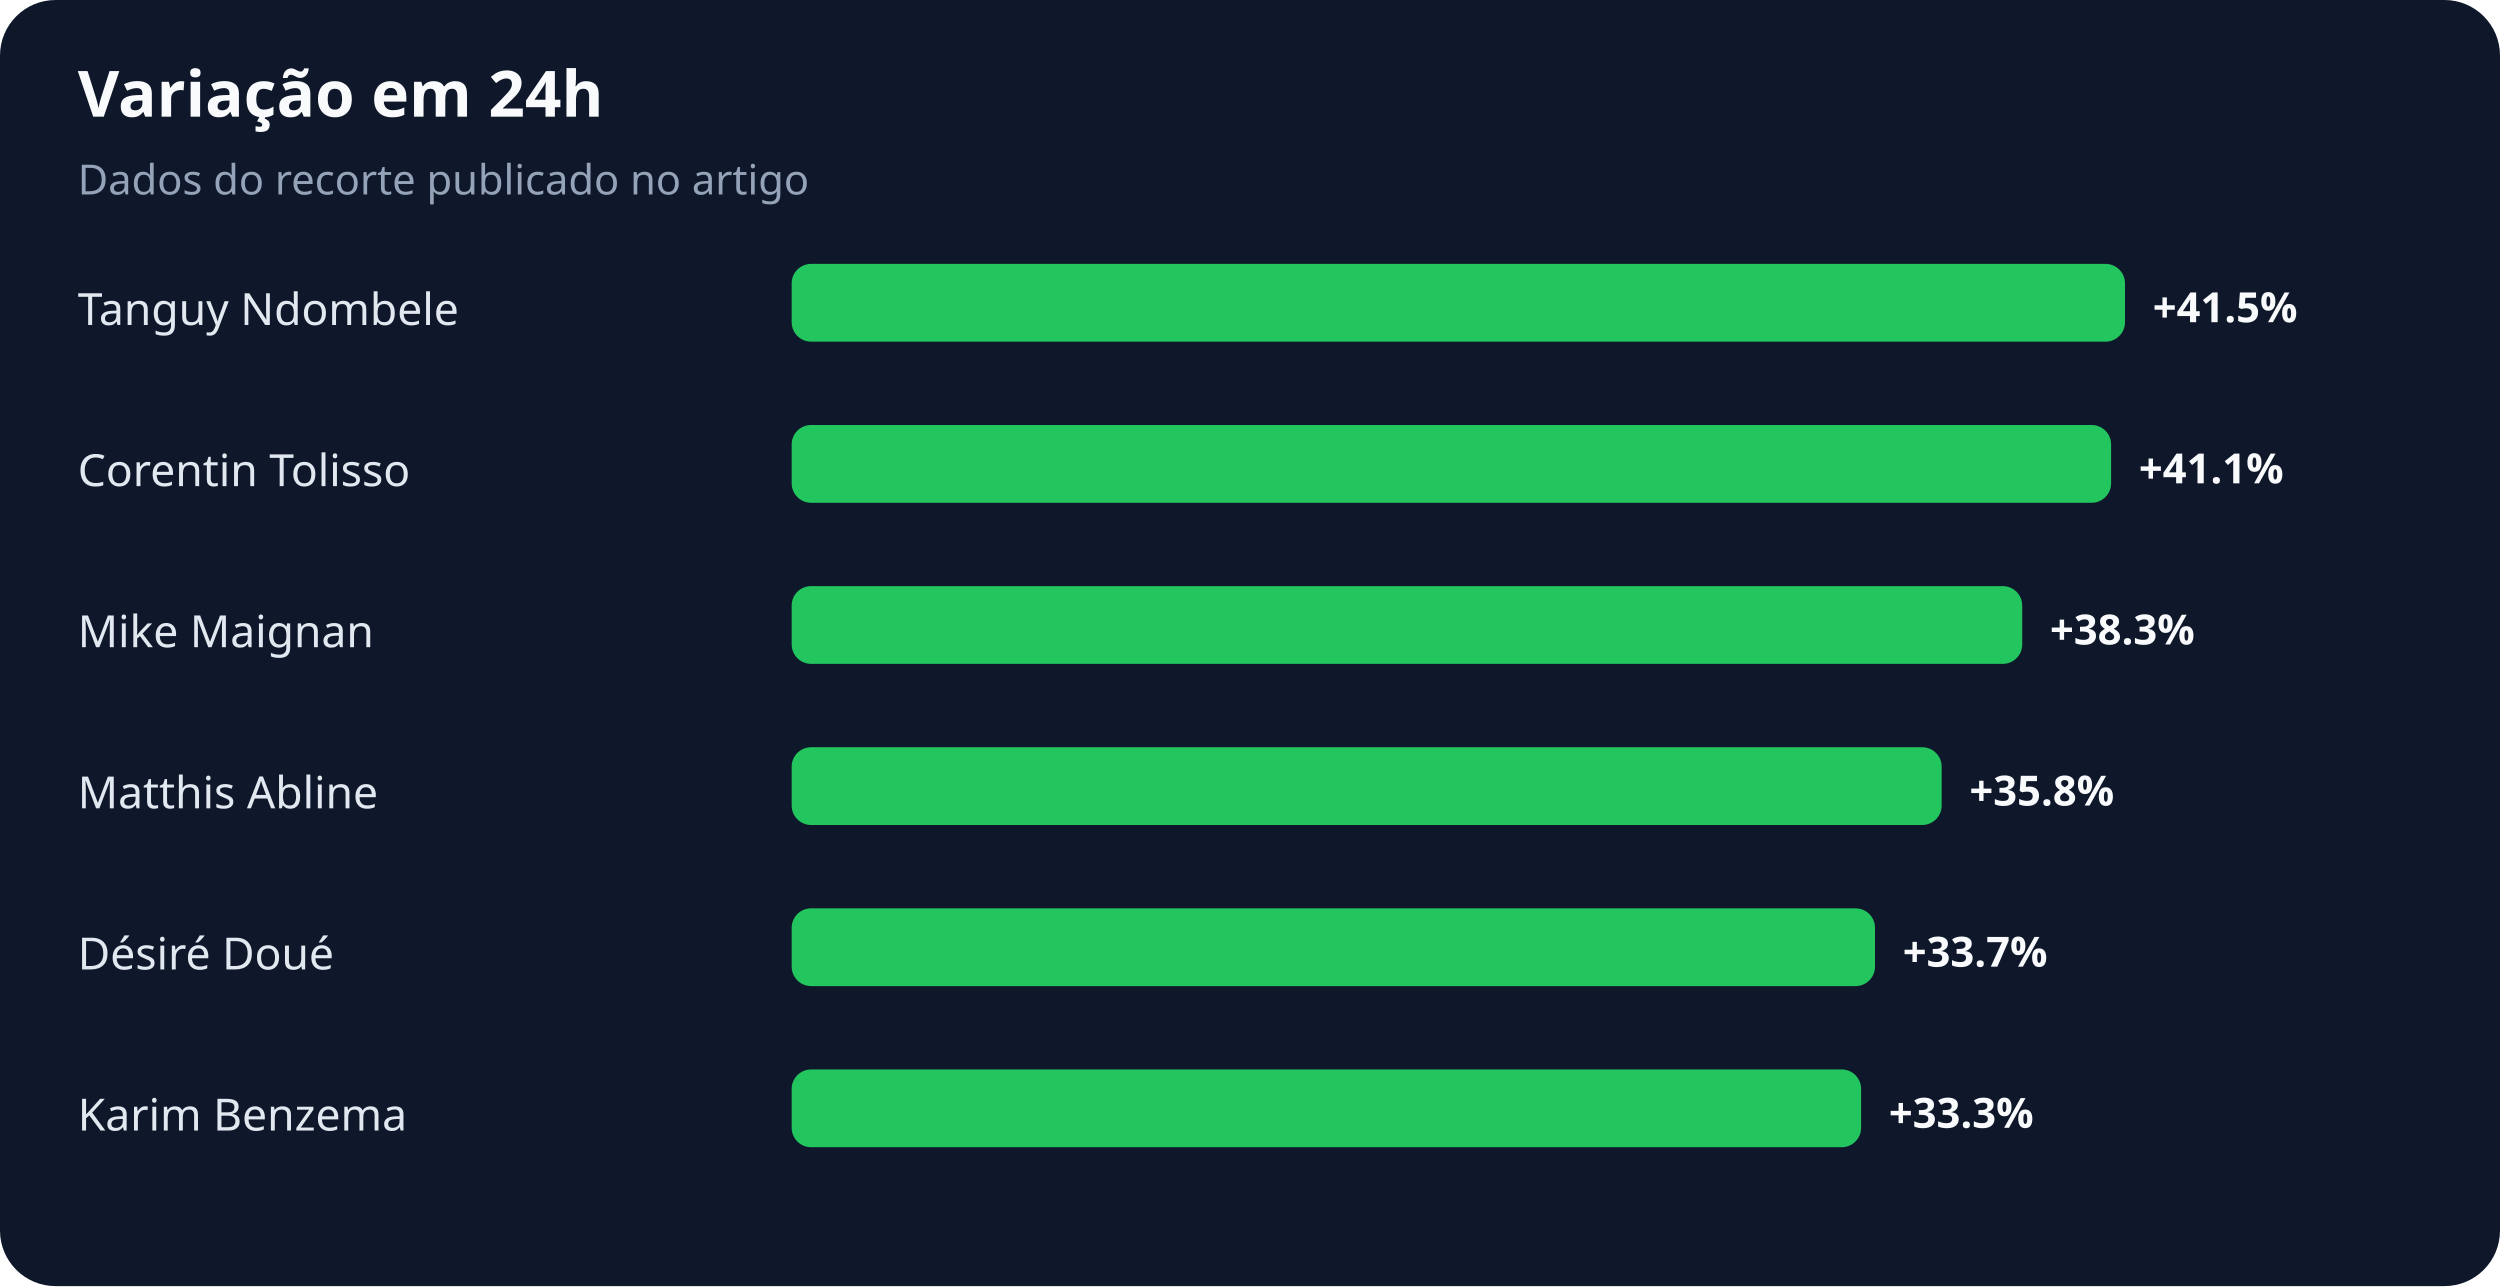
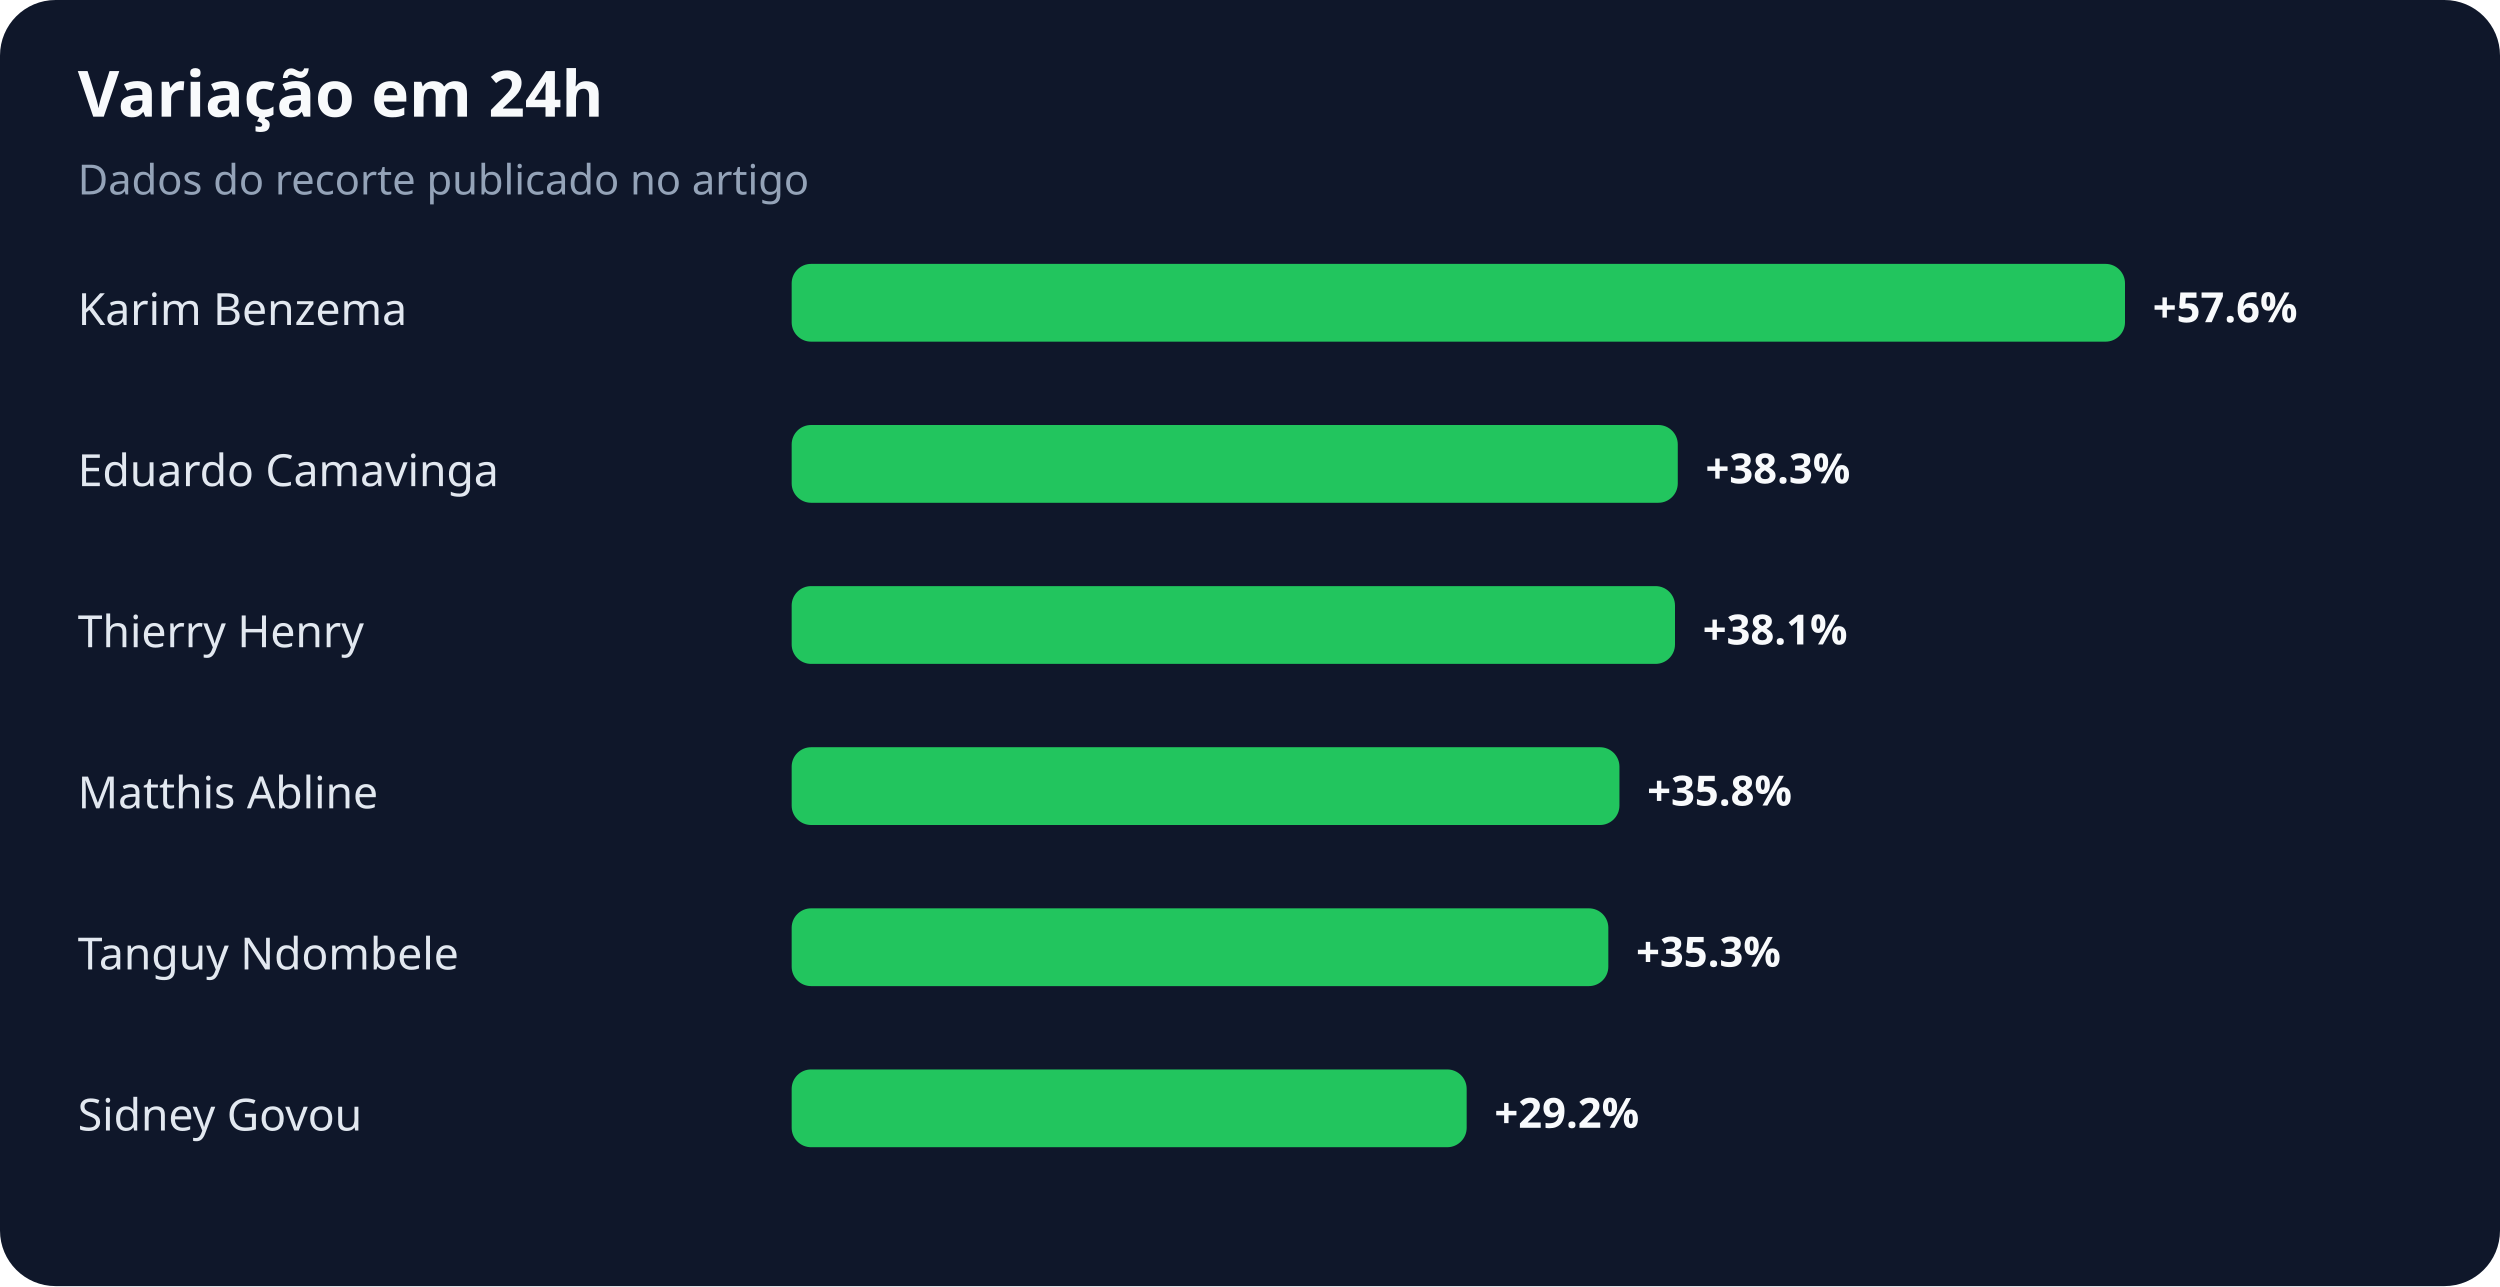
<svg xmlns="http://www.w3.org/2000/svg" width="900" height="463" viewBox="0 0 900 463" role="img" aria-labelledby="title desc">
  <rect width="100%" height="100%" rx="20" fill="#0f172a" />
  <text x="28" y="42" fill="#f8fafc" font-family="system-ui,sans-serif" font-size="23" font-weight="700">Variação em 24h</text>
  <text x="28" y="70" fill="#94a3b8" font-family="system-ui,sans-serif" font-size="15">Dados do recorte publicado no artigo</text>
-   <text x="28" y="117" fill="#e2e8f0" font-family="system-ui,sans-serif" font-size="16">Tanguy Ndombele</text>
+   <text x="28" y="117" fill="#e2e8f0" font-family="system-ui,sans-serif" font-size="16">Karim Benzema</text>
  <rect x="285" y="95" width="480" height="28" rx="7" fill="#22c55e" />
-   <text x="775" y="116" fill="#f8fafc" font-family="system-ui,sans-serif" font-size="15" font-weight="700">+41.5%</text>
-   <text x="28" y="175" fill="#e2e8f0" font-family="system-ui,sans-serif" font-size="16">Corentin Tolisso</text>
-   <rect x="285" y="153" width="475" height="28" rx="7" fill="#22c55e" />
-   <text x="770" y="174" fill="#f8fafc" font-family="system-ui,sans-serif" font-size="15" font-weight="700">+41.1%</text>
-   <text x="28" y="233" fill="#e2e8f0" font-family="system-ui,sans-serif" font-size="16">Mike Maignan</text>
-   <rect x="285" y="211" width="443" height="28" rx="7" fill="#22c55e" />
-   <text x="738" y="232" fill="#f8fafc" font-family="system-ui,sans-serif" font-size="15" font-weight="700">+38.3%</text>
+   <text x="775" y="116" fill="#f8fafc" font-family="system-ui,sans-serif" font-size="15" font-weight="700">+57.6%</text>
+   <text x="28" y="175" fill="#e2e8f0" font-family="system-ui,sans-serif" font-size="16">Eduardo Camavinga</text>
+   <rect x="285" y="153" width="319" height="28" rx="7" fill="#22c55e" />
+   <text x="614" y="174" fill="#f8fafc" font-family="system-ui,sans-serif" font-size="15" font-weight="700">+38.3%</text>
+   <text x="28" y="233" fill="#e2e8f0" font-family="system-ui,sans-serif" font-size="16">Thierry Henry</text>
+   <rect x="285" y="211" width="318" height="28" rx="7" fill="#22c55e" />
+   <text x="613" y="232" fill="#f8fafc" font-family="system-ui,sans-serif" font-size="15" font-weight="700">+38.1%</text>
  <text x="28" y="291" fill="#e2e8f0" font-family="system-ui,sans-serif" font-size="16">Matthis Abline</text>
-   <rect x="285" y="269" width="414" height="28" rx="7" fill="#22c55e" />
-   <text x="709" y="290" fill="#f8fafc" font-family="system-ui,sans-serif" font-size="15" font-weight="700">+35.8%</text>
-   <text x="28" y="349" fill="#e2e8f0" font-family="system-ui,sans-serif" font-size="16">Désiré Doué</text>
-   <rect x="285" y="327" width="390" height="28" rx="7" fill="#22c55e" />
-   <text x="685" y="348" fill="#f8fafc" font-family="system-ui,sans-serif" font-size="15" font-weight="700">+33.7%</text>
-   <text x="28" y="407" fill="#e2e8f0" font-family="system-ui,sans-serif" font-size="16">Karim Benzema</text>
-   <rect x="285" y="385" width="385" height="28" rx="7" fill="#22c55e" />
-   <text x="680" y="406" fill="#f8fafc" font-family="system-ui,sans-serif" font-size="15" font-weight="700">+33.3%</text>
+   <rect x="285" y="269" width="298" height="28" rx="7" fill="#22c55e" />
+   <text x="593" y="290" fill="#f8fafc" font-family="system-ui,sans-serif" font-size="15" font-weight="700">+35.8%</text>
+   <text x="28" y="349" fill="#e2e8f0" font-family="system-ui,sans-serif" font-size="16">Tanguy Ndombele</text>
+   <rect x="285" y="327" width="294" height="28" rx="7" fill="#22c55e" />
+   <text x="589" y="348" fill="#f8fafc" font-family="system-ui,sans-serif" font-size="15" font-weight="700">+35.3%</text>
+   <text x="28" y="407" fill="#e2e8f0" font-family="system-ui,sans-serif" font-size="16">Sidney Govou</text>
+   <rect x="285" y="385" width="243" height="28" rx="7" fill="#22c55e" />
+   <text x="538" y="406" fill="#f8fafc" font-family="system-ui,sans-serif" font-size="15" font-weight="700">+29.2%</text>
</svg>
